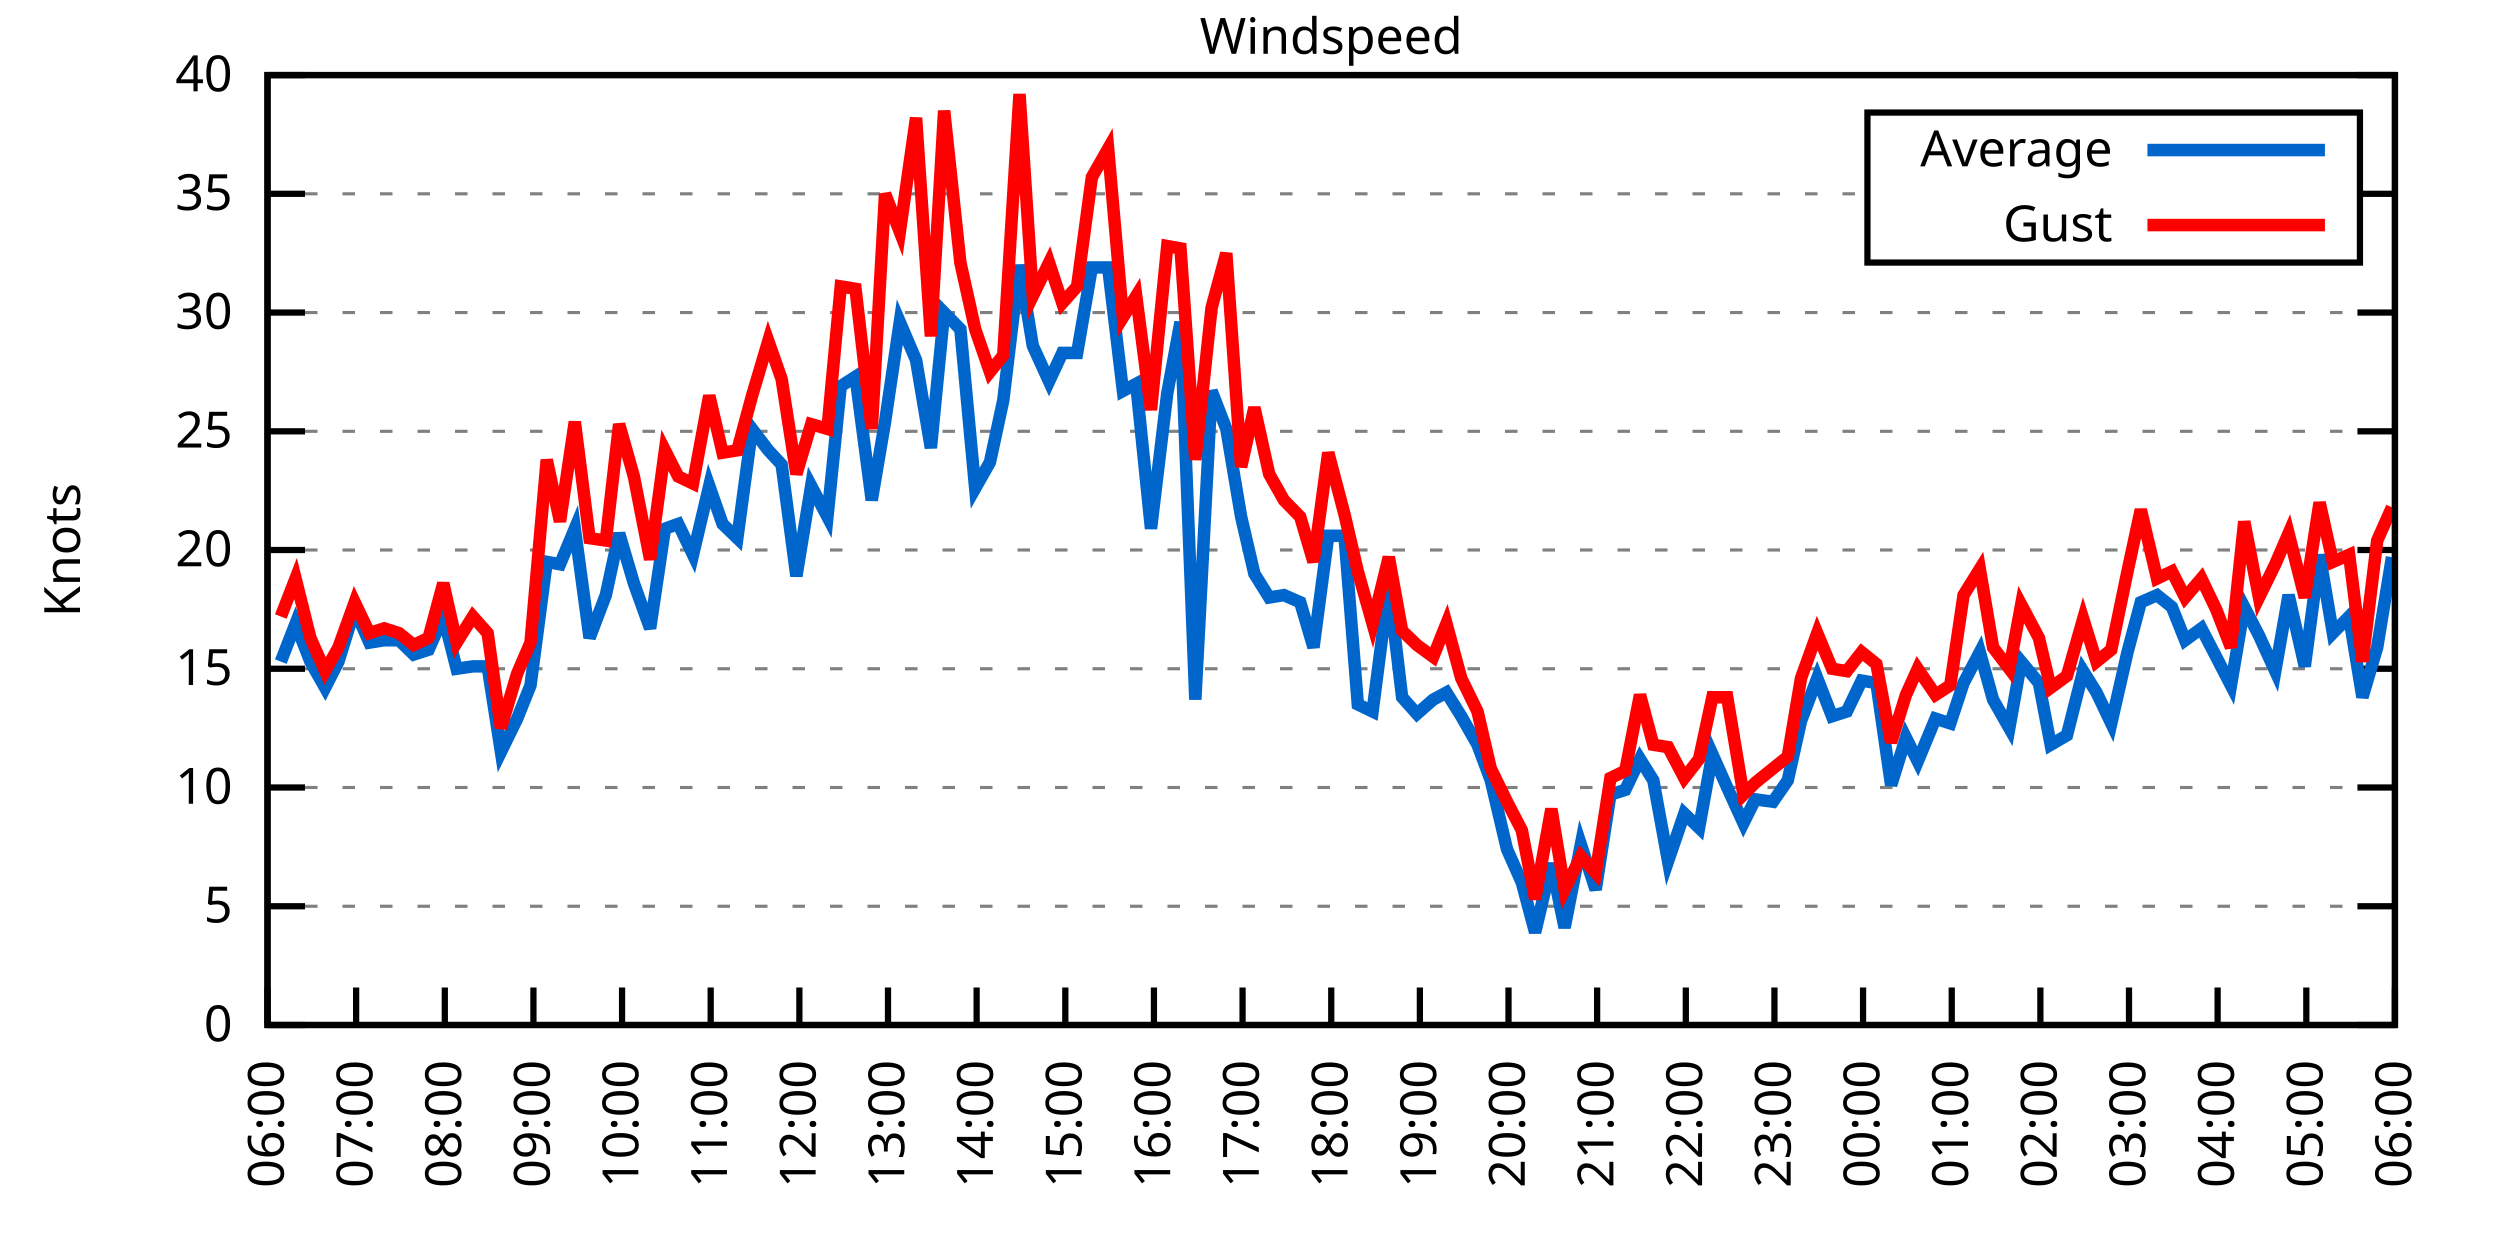
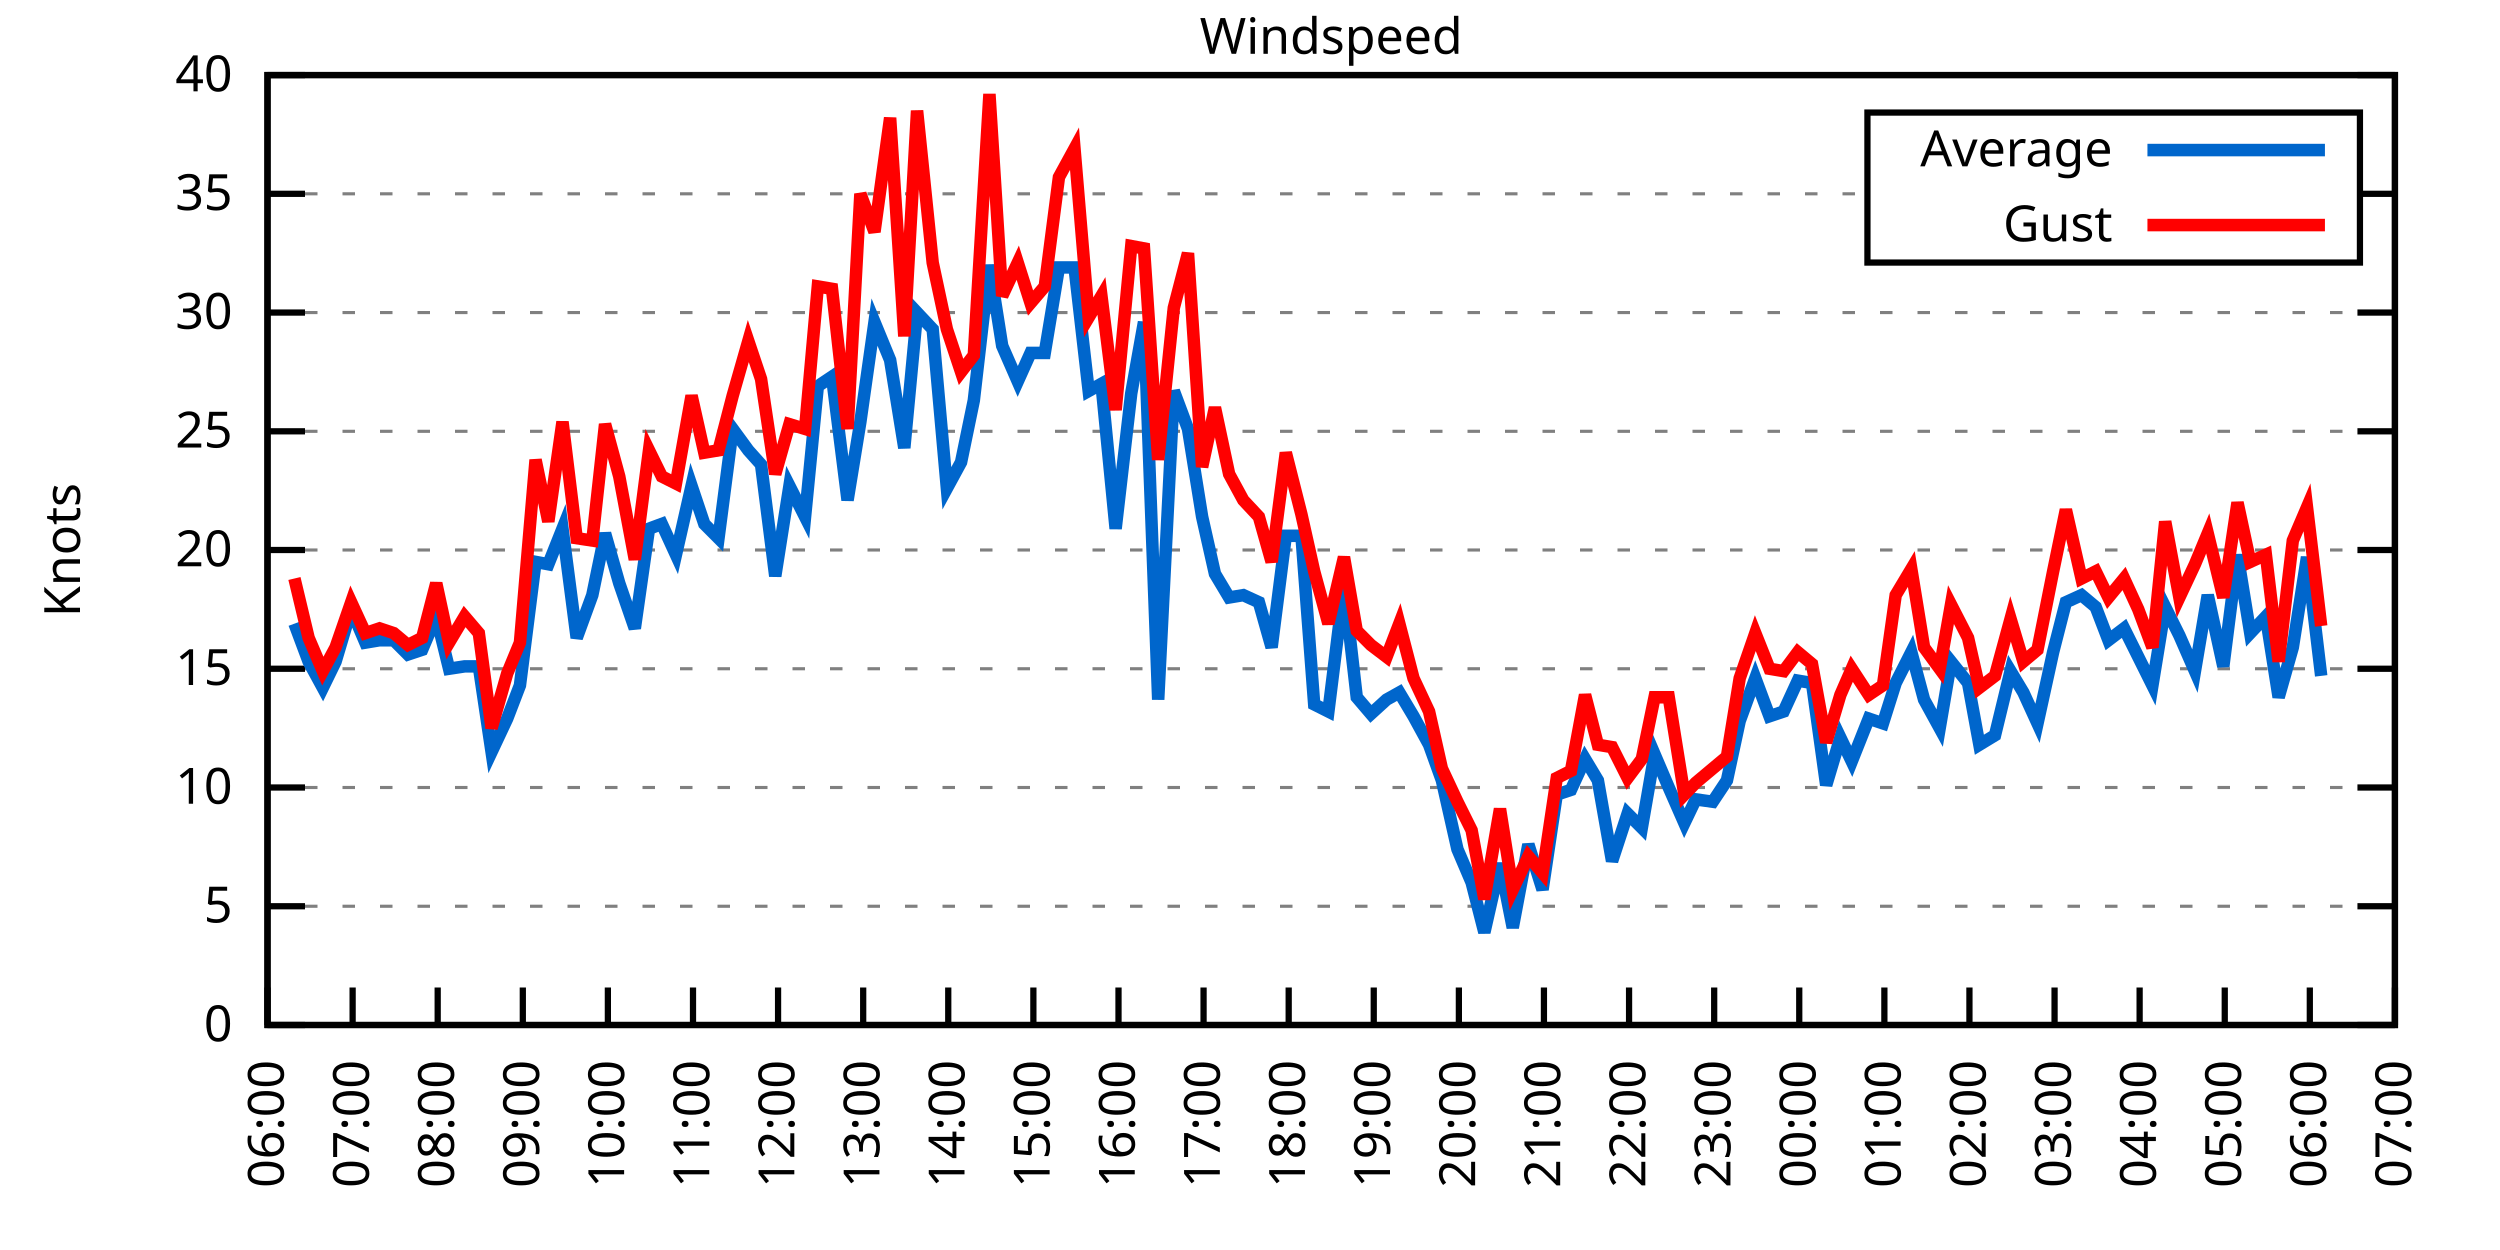
<svg xmlns="http://www.w3.org/2000/svg" xmlns:xlink="http://www.w3.org/1999/xlink" width="400" height="200" viewBox="0 0 400 200">
  <g id="gnuplot_canvas">
    <rect x="0" y="0" width="400" height="200" fill="none" />
    <defs>
      <circle id="gpDot" r="0.5" stroke-width="0.5" stroke="currentColor" />
      <path id="gpPt0" stroke-width="0.333" stroke="currentColor" d="M-1,0 h2 M0,-1 v2" />
      <path id="gpPt1" stroke-width="0.333" stroke="currentColor" d="M-1,-1 L1,1 M1,-1 L-1,1" />
      <path id="gpPt2" stroke-width="0.333" stroke="currentColor" d="M-1,0 L1,0 M0,-1 L0,1 M-1,-1 L1,1 M-1,1 L1,-1" />
      <rect id="gpPt3" stroke-width="0.333" stroke="currentColor" x="-1" y="-1" width="2" height="2" />
      <rect id="gpPt4" stroke-width="0.333" stroke="currentColor" fill="currentColor" x="-1" y="-1" width="2" height="2" />
      <circle id="gpPt5" stroke-width="0.333" stroke="currentColor" cx="0" cy="0" r="1" />
      <use xlink:href="#gpPt5" id="gpPt6" fill="currentColor" stroke="none" />
      <path id="gpPt7" stroke-width="0.333" stroke="currentColor" d="M0,-1.33 L-1.33,0.67 L1.33,0.67 z" />
      <use xlink:href="#gpPt7" id="gpPt8" fill="currentColor" stroke="none" />
      <use xlink:href="#gpPt7" id="gpPt9" stroke="currentColor" transform="rotate(180)" />
      <use xlink:href="#gpPt9" id="gpPt10" fill="currentColor" stroke="none" />
      <use xlink:href="#gpPt3" id="gpPt11" stroke="currentColor" transform="rotate(45)" />
      <use xlink:href="#gpPt11" id="gpPt12" fill="currentColor" stroke="none" />
      <path id="gpPt13" stroke-width="0.333" stroke="currentColor" d="M0,1.330 L1.265,0.411 L0.782,-1.067 L-0.782,-1.076 L-1.265,0.411 z" />
      <use xlink:href="#gpPt13" id="gpPt14" fill="currentColor" stroke="none" />
      <filter id="textbox" filterUnits="objectBoundingBox" x="0" y="0" height="1" width="1">
        <feFlood flood-color="white" flood-opacity="1" result="bgnd" />
        <feComposite in="SourceGraphic" in2="bgnd" operator="atop" />
      </filter>
      <filter id="greybox" filterUnits="objectBoundingBox" x="0" y="0" height="1" width="1">
        <feFlood flood-color="lightgrey" flood-opacity="1" result="grey" />
        <feComposite in="SourceGraphic" in2="grey" operator="atop" />
      </filter>
    </defs>
    <g fill="none" color="white" stroke="currentColor" stroke-width="1.00" stroke-linecap="butt" stroke-linejoin="miter">
</g>
    <g fill="none" color="black" stroke="currentColor" stroke-width="1.00" stroke-linecap="butt" stroke-linejoin="miter">
      <g stroke="none" shape-rendering="crispEdges">
        <polygon fill="rgb(255, 255, 255)" points="42.80,164.00 383.18,164.00 383.18,12.02 42.80,12.02 " />
      </g>
    </g>
    <g fill="none" color="black" stroke="currentColor" stroke-width="1.00" stroke-linecap="butt" stroke-linejoin="miter">
</g>
    <g fill="none" color="black" stroke="black" stroke-width="0.50" stroke-linecap="butt" stroke-linejoin="miter">
</g>
    <g fill="none" color="gray" stroke="currentColor" stroke-width="0.50" stroke-linecap="butt" stroke-linejoin="miter">
      <path stroke="gray" stroke-dasharray="2,4" class="gridline" d="M42.80,164.00 L383.19,164.00  " />
    </g>
    <g fill="none" color="gray" stroke="gray" stroke-width="1.00" stroke-linecap="butt" stroke-linejoin="miter">
</g>
    <g fill="none" color="black" stroke="currentColor" stroke-width="1.00" stroke-linecap="butt" stroke-linejoin="miter">
      <path stroke="black" d="M42.80,164.00 L48.80,164.00 M383.19,164.00 L377.19,164.00  " />
      <g transform="translate(37.20,166.60)" stroke="none" fill="black" font-family="Sans" font-size="8.00" text-anchor="end">
        <text>
          <tspan font-family="Sans"> 0</tspan>
        </text>
      </g>
    </g>
    <g fill="none" color="black" stroke="currentColor" stroke-width="1.00" stroke-linecap="butt" stroke-linejoin="miter">
</g>
    <g fill="none" color="black" stroke="black" stroke-width="0.50" stroke-linecap="butt" stroke-linejoin="miter">
</g>
    <g fill="none" color="gray" stroke="currentColor" stroke-width="0.50" stroke-linecap="butt" stroke-linejoin="miter">
      <path stroke="gray" stroke-dasharray="2,4" class="gridline" d="M42.80,145.00 L383.19,145.00  " />
    </g>
    <g fill="none" color="gray" stroke="gray" stroke-width="1.00" stroke-linecap="butt" stroke-linejoin="miter">
</g>
    <g fill="none" color="black" stroke="currentColor" stroke-width="1.00" stroke-linecap="butt" stroke-linejoin="miter">
      <path stroke="black" d="M42.80,145.00 L48.80,145.00 M383.19,145.00 L377.19,145.00  " />
      <g transform="translate(37.20,147.60)" stroke="none" fill="black" font-family="Sans" font-size="8.00" text-anchor="end">
        <text>
          <tspan font-family="Sans"> 5</tspan>
        </text>
      </g>
    </g>
    <g fill="none" color="black" stroke="currentColor" stroke-width="1.00" stroke-linecap="butt" stroke-linejoin="miter">
</g>
    <g fill="none" color="black" stroke="black" stroke-width="0.50" stroke-linecap="butt" stroke-linejoin="miter">
</g>
    <g fill="none" color="gray" stroke="currentColor" stroke-width="0.50" stroke-linecap="butt" stroke-linejoin="miter">
      <path stroke="gray" stroke-dasharray="2,4" class="gridline" d="M42.80,126.00 L383.19,126.00  " />
    </g>
    <g fill="none" color="gray" stroke="gray" stroke-width="1.00" stroke-linecap="butt" stroke-linejoin="miter">
</g>
    <g fill="none" color="black" stroke="currentColor" stroke-width="1.00" stroke-linecap="butt" stroke-linejoin="miter">
      <path stroke="black" d="M42.80,126.00 L48.80,126.00 M383.19,126.00 L377.19,126.00  " />
      <g transform="translate(37.20,128.60)" stroke="none" fill="black" font-family="Sans" font-size="8.00" text-anchor="end">
        <text>
          <tspan font-family="Sans"> 10</tspan>
        </text>
      </g>
    </g>
    <g fill="none" color="black" stroke="currentColor" stroke-width="1.00" stroke-linecap="butt" stroke-linejoin="miter">
</g>
    <g fill="none" color="black" stroke="black" stroke-width="0.50" stroke-linecap="butt" stroke-linejoin="miter">
</g>
    <g fill="none" color="gray" stroke="currentColor" stroke-width="0.50" stroke-linecap="butt" stroke-linejoin="miter">
      <path stroke="gray" stroke-dasharray="2,4" class="gridline" d="M42.80,107.00 L383.19,107.00  " />
    </g>
    <g fill="none" color="gray" stroke="gray" stroke-width="1.00" stroke-linecap="butt" stroke-linejoin="miter">
</g>
    <g fill="none" color="black" stroke="currentColor" stroke-width="1.00" stroke-linecap="butt" stroke-linejoin="miter">
      <path stroke="black" d="M42.80,107.00 L48.80,107.00 M383.19,107.00 L377.19,107.00  " />
      <g transform="translate(37.20,109.60)" stroke="none" fill="black" font-family="Sans" font-size="8.00" text-anchor="end">
        <text>
          <tspan font-family="Sans"> 15</tspan>
        </text>
      </g>
    </g>
    <g fill="none" color="black" stroke="currentColor" stroke-width="1.00" stroke-linecap="butt" stroke-linejoin="miter">
</g>
    <g fill="none" color="black" stroke="black" stroke-width="0.50" stroke-linecap="butt" stroke-linejoin="miter">
</g>
    <g fill="none" color="gray" stroke="currentColor" stroke-width="0.50" stroke-linecap="butt" stroke-linejoin="miter">
      <path stroke="gray" stroke-dasharray="2,4" class="gridline" d="M42.80,88.00 L383.19,88.00  " />
    </g>
    <g fill="none" color="gray" stroke="gray" stroke-width="1.00" stroke-linecap="butt" stroke-linejoin="miter">
</g>
    <g fill="none" color="black" stroke="currentColor" stroke-width="1.00" stroke-linecap="butt" stroke-linejoin="miter">
      <path stroke="black" d="M42.80,88.00 L48.80,88.00 M383.19,88.00 L377.19,88.00  " />
      <g transform="translate(37.20,90.60)" stroke="none" fill="black" font-family="Sans" font-size="8.00" text-anchor="end">
        <text>
          <tspan font-family="Sans"> 20</tspan>
        </text>
      </g>
    </g>
    <g fill="none" color="black" stroke="currentColor" stroke-width="1.00" stroke-linecap="butt" stroke-linejoin="miter">
</g>
    <g fill="none" color="black" stroke="black" stroke-width="0.50" stroke-linecap="butt" stroke-linejoin="miter">
</g>
    <g fill="none" color="gray" stroke="currentColor" stroke-width="0.50" stroke-linecap="butt" stroke-linejoin="miter">
      <path stroke="gray" stroke-dasharray="2,4" class="gridline" d="M42.80,69.01 L383.19,69.01  " />
    </g>
    <g fill="none" color="gray" stroke="gray" stroke-width="1.00" stroke-linecap="butt" stroke-linejoin="miter">
</g>
    <g fill="none" color="black" stroke="currentColor" stroke-width="1.00" stroke-linecap="butt" stroke-linejoin="miter">
      <path stroke="black" d="M42.80,69.01 L48.80,69.01 M383.19,69.01 L377.19,69.01  " />
      <g transform="translate(37.20,71.61)" stroke="none" fill="black" font-family="Sans" font-size="8.00" text-anchor="end">
        <text>
          <tspan font-family="Sans"> 25</tspan>
        </text>
      </g>
    </g>
    <g fill="none" color="black" stroke="currentColor" stroke-width="1.00" stroke-linecap="butt" stroke-linejoin="miter">
</g>
    <g fill="none" color="black" stroke="black" stroke-width="0.50" stroke-linecap="butt" stroke-linejoin="miter">
</g>
    <g fill="none" color="gray" stroke="currentColor" stroke-width="0.50" stroke-linecap="butt" stroke-linejoin="miter">
      <path stroke="gray" stroke-dasharray="2,4" class="gridline" d="M42.80,50.01 L383.19,50.01  " />
    </g>
    <g fill="none" color="gray" stroke="gray" stroke-width="1.00" stroke-linecap="butt" stroke-linejoin="miter">
</g>
    <g fill="none" color="black" stroke="currentColor" stroke-width="1.00" stroke-linecap="butt" stroke-linejoin="miter">
      <path stroke="black" d="M42.80,50.01 L48.80,50.01 M383.19,50.01 L377.19,50.01  " />
      <g transform="translate(37.20,52.61)" stroke="none" fill="black" font-family="Sans" font-size="8.00" text-anchor="end">
        <text>
          <tspan font-family="Sans"> 30</tspan>
        </text>
      </g>
    </g>
    <g fill="none" color="black" stroke="currentColor" stroke-width="1.00" stroke-linecap="butt" stroke-linejoin="miter">
</g>
    <g fill="none" color="black" stroke="black" stroke-width="0.50" stroke-linecap="butt" stroke-linejoin="miter">
</g>
    <g fill="none" color="gray" stroke="currentColor" stroke-width="0.50" stroke-linecap="butt" stroke-linejoin="miter">
      <path stroke="gray" stroke-dasharray="2,4" class="gridline" d="M42.80,31.01 L298.79,31.01 M377.59,31.01 L383.19,31.01  " />
    </g>
    <g fill="none" color="gray" stroke="gray" stroke-width="1.00" stroke-linecap="butt" stroke-linejoin="miter">
</g>
    <g fill="none" color="black" stroke="currentColor" stroke-width="1.00" stroke-linecap="butt" stroke-linejoin="miter">
      <path stroke="black" d="M42.80,31.01 L48.80,31.01 M383.19,31.01 L377.19,31.01  " />
      <g transform="translate(37.20,33.61)" stroke="none" fill="black" font-family="Sans" font-size="8.00" text-anchor="end">
        <text>
          <tspan font-family="Sans"> 35</tspan>
        </text>
      </g>
    </g>
    <g fill="none" color="black" stroke="currentColor" stroke-width="1.00" stroke-linecap="butt" stroke-linejoin="miter">
</g>
    <g fill="none" color="black" stroke="black" stroke-width="0.50" stroke-linecap="butt" stroke-linejoin="miter">
</g>
    <g fill="none" color="gray" stroke="currentColor" stroke-width="0.50" stroke-linecap="butt" stroke-linejoin="miter">
      <path stroke="gray" stroke-dasharray="2,4" class="gridline" d="M42.80,12.01 L383.19,12.01  " />
    </g>
    <g fill="none" color="gray" stroke="gray" stroke-width="1.00" stroke-linecap="butt" stroke-linejoin="miter">
</g>
    <g fill="none" color="black" stroke="currentColor" stroke-width="1.00" stroke-linecap="butt" stroke-linejoin="miter">
      <path stroke="black" d="M42.80,12.01 L48.80,12.01 M383.19,12.01 L377.19,12.01  " />
      <g transform="translate(37.20,14.61)" stroke="none" fill="black" font-family="Sans" font-size="8.00" text-anchor="end">
        <text>
          <tspan font-family="Sans"> 40</tspan>
        </text>
      </g>
    </g>
    <g fill="none" color="black" stroke="currentColor" stroke-width="1.00" stroke-linecap="butt" stroke-linejoin="miter">
      <path stroke="black" d="M42.80,164.00 L42.80,158.00  " />
      <g transform="translate(45.40,169.60) rotate(270.00)" stroke="none" fill="black" font-family="Sans" font-size="8.00" text-anchor="end">
        <text>
          <tspan font-family="Sans">06:00</tspan>
        </text>
      </g>
    </g>
    <g fill="none" color="black" stroke="currentColor" stroke-width="1.00" stroke-linecap="butt" stroke-linejoin="miter">
-       <path stroke="black" d="M56.98,164.00 L56.98,158.00  " />
-       <g transform="translate(59.58,169.60) rotate(270.00)" stroke="none" fill="black" font-family="Sans" font-size="8.00" text-anchor="end">
+       <path stroke="black" d="M56.42,164.00 L56.42,158.00  " />
+       <g transform="translate(59.02,169.60) rotate(270.00)" stroke="none" fill="black" font-family="Sans" font-size="8.00" text-anchor="end">
        <text>
          <tspan font-family="Sans">07:00</tspan>
        </text>
      </g>
    </g>
    <g fill="none" color="black" stroke="currentColor" stroke-width="1.00" stroke-linecap="butt" stroke-linejoin="miter">
-       <path stroke="black" d="M71.17,164.00 L71.17,158.00  " />
-       <g transform="translate(73.77,169.60) rotate(270.00)" stroke="none" fill="black" font-family="Sans" font-size="8.00" text-anchor="end">
+       <path stroke="black" d="M70.03,164.00 L70.03,158.00  " />
+       <g transform="translate(72.63,169.60) rotate(270.00)" stroke="none" fill="black" font-family="Sans" font-size="8.00" text-anchor="end">
        <text>
          <tspan font-family="Sans">08:00</tspan>
        </text>
      </g>
    </g>
    <g fill="none" color="black" stroke="currentColor" stroke-width="1.00" stroke-linecap="butt" stroke-linejoin="miter">
-       <path stroke="black" d="M85.35,164.00 L85.35,158.00  " />
-       <g transform="translate(87.95,169.60) rotate(270.00)" stroke="none" fill="black" font-family="Sans" font-size="8.00" text-anchor="end">
+       <path stroke="black" d="M83.65,164.00 L83.65,158.00  " />
+       <g transform="translate(86.25,169.60) rotate(270.00)" stroke="none" fill="black" font-family="Sans" font-size="8.00" text-anchor="end">
        <text>
          <tspan font-family="Sans">09:00</tspan>
        </text>
      </g>
    </g>
    <g fill="none" color="black" stroke="currentColor" stroke-width="1.00" stroke-linecap="butt" stroke-linejoin="miter">
-       <path stroke="black" d="M99.53,164.00 L99.53,158.00  " />
-       <g transform="translate(102.13,169.60) rotate(270.00)" stroke="none" fill="black" font-family="Sans" font-size="8.00" text-anchor="end">
+       <path stroke="black" d="M97.26,164.00 L97.26,158.00  " />
+       <g transform="translate(99.86,169.60) rotate(270.00)" stroke="none" fill="black" font-family="Sans" font-size="8.00" text-anchor="end">
        <text>
          <tspan font-family="Sans">10:00</tspan>
        </text>
      </g>
    </g>
    <g fill="none" color="black" stroke="currentColor" stroke-width="1.00" stroke-linecap="butt" stroke-linejoin="miter">
-       <path stroke="black" d="M113.71,164.00 L113.71,158.00  " />
-       <g transform="translate(116.31,169.60) rotate(270.00)" stroke="none" fill="black" font-family="Sans" font-size="8.00" text-anchor="end">
+       <path stroke="black" d="M110.88,164.00 L110.88,158.00  " />
+       <g transform="translate(113.48,169.60) rotate(270.00)" stroke="none" fill="black" font-family="Sans" font-size="8.00" text-anchor="end">
        <text>
          <tspan font-family="Sans">11:00</tspan>
        </text>
      </g>
    </g>
    <g fill="none" color="black" stroke="currentColor" stroke-width="1.00" stroke-linecap="butt" stroke-linejoin="miter">
-       <path stroke="black" d="M127.90,164.00 L127.90,158.00  " />
-       <g transform="translate(130.50,169.60) rotate(270.00)" stroke="none" fill="black" font-family="Sans" font-size="8.00" text-anchor="end">
+       <path stroke="black" d="M124.49,164.00 L124.49,158.00  " />
+       <g transform="translate(127.09,169.60) rotate(270.00)" stroke="none" fill="black" font-family="Sans" font-size="8.00" text-anchor="end">
        <text>
          <tspan font-family="Sans">12:00</tspan>
        </text>
      </g>
    </g>
    <g fill="none" color="black" stroke="currentColor" stroke-width="1.00" stroke-linecap="butt" stroke-linejoin="miter">
-       <path stroke="black" d="M142.08,164.00 L142.08,158.00  " />
-       <g transform="translate(144.68,169.60) rotate(270.00)" stroke="none" fill="black" font-family="Sans" font-size="8.00" text-anchor="end">
+       <path stroke="black" d="M138.11,164.00 L138.11,158.00  " />
+       <g transform="translate(140.71,169.60) rotate(270.00)" stroke="none" fill="black" font-family="Sans" font-size="8.00" text-anchor="end">
        <text>
          <tspan font-family="Sans">13:00</tspan>
        </text>
      </g>
    </g>
    <g fill="none" color="black" stroke="currentColor" stroke-width="1.00" stroke-linecap="butt" stroke-linejoin="miter">
-       <path stroke="black" d="M156.26,164.00 L156.26,158.00  " />
-       <g transform="translate(158.86,169.60) rotate(270.00)" stroke="none" fill="black" font-family="Sans" font-size="8.00" text-anchor="end">
+       <path stroke="black" d="M151.72,164.00 L151.72,158.00  " />
+       <g transform="translate(154.32,169.60) rotate(270.00)" stroke="none" fill="black" font-family="Sans" font-size="8.00" text-anchor="end">
        <text>
          <tspan font-family="Sans">14:00</tspan>
        </text>
      </g>
    </g>
    <g fill="none" color="black" stroke="currentColor" stroke-width="1.00" stroke-linecap="butt" stroke-linejoin="miter">
-       <path stroke="black" d="M170.45,164.00 L170.45,158.00  " />
-       <g transform="translate(173.05,169.60) rotate(270.00)" stroke="none" fill="black" font-family="Sans" font-size="8.00" text-anchor="end">
+       <path stroke="black" d="M165.34,164.00 L165.34,158.00  " />
+       <g transform="translate(167.94,169.60) rotate(270.00)" stroke="none" fill="black" font-family="Sans" font-size="8.00" text-anchor="end">
        <text>
          <tspan font-family="Sans">15:00</tspan>
        </text>
      </g>
    </g>
    <g fill="none" color="black" stroke="currentColor" stroke-width="1.00" stroke-linecap="butt" stroke-linejoin="miter">
-       <path stroke="black" d="M184.63,164.00 L184.63,158.00  " />
-       <g transform="translate(187.23,169.60) rotate(270.00)" stroke="none" fill="black" font-family="Sans" font-size="8.00" text-anchor="end">
+       <path stroke="black" d="M178.96,164.00 L178.96,158.00  " />
+       <g transform="translate(181.56,169.60) rotate(270.00)" stroke="none" fill="black" font-family="Sans" font-size="8.00" text-anchor="end">
        <text>
          <tspan font-family="Sans">16:00</tspan>
        </text>
      </g>
    </g>
    <g fill="none" color="black" stroke="currentColor" stroke-width="1.00" stroke-linecap="butt" stroke-linejoin="miter">
-       <path stroke="black" d="M198.81,164.00 L198.81,158.00  " />
-       <g transform="translate(201.41,169.60) rotate(270.00)" stroke="none" fill="black" font-family="Sans" font-size="8.00" text-anchor="end">
+       <path stroke="black" d="M192.57,164.00 L192.57,158.00  " />
+       <g transform="translate(195.17,169.60) rotate(270.00)" stroke="none" fill="black" font-family="Sans" font-size="8.00" text-anchor="end">
        <text>
          <tspan font-family="Sans">17:00</tspan>
        </text>
      </g>
    </g>
    <g fill="none" color="black" stroke="currentColor" stroke-width="1.00" stroke-linecap="butt" stroke-linejoin="miter">
-       <path stroke="black" d="M213.00,164.00 L213.00,158.00  " />
-       <g transform="translate(215.60,169.60) rotate(270.00)" stroke="none" fill="black" font-family="Sans" font-size="8.00" text-anchor="end">
+       <path stroke="black" d="M206.19,164.00 L206.19,158.00  " />
+       <g transform="translate(208.79,169.60) rotate(270.00)" stroke="none" fill="black" font-family="Sans" font-size="8.00" text-anchor="end">
        <text>
          <tspan font-family="Sans">18:00</tspan>
        </text>
      </g>
    </g>
    <g fill="none" color="black" stroke="currentColor" stroke-width="1.00" stroke-linecap="butt" stroke-linejoin="miter">
-       <path stroke="black" d="M227.18,164.00 L227.18,158.00  " />
-       <g transform="translate(229.78,169.60) rotate(270.00)" stroke="none" fill="black" font-family="Sans" font-size="8.00" text-anchor="end">
+       <path stroke="black" d="M219.80,164.00 L219.80,158.00  " />
+       <g transform="translate(222.40,169.60) rotate(270.00)" stroke="none" fill="black" font-family="Sans" font-size="8.00" text-anchor="end">
        <text>
          <tspan font-family="Sans">19:00</tspan>
        </text>
      </g>
    </g>
    <g fill="none" color="black" stroke="currentColor" stroke-width="1.00" stroke-linecap="butt" stroke-linejoin="miter">
-       <path stroke="black" d="M241.36,164.00 L241.36,158.00  " />
-       <g transform="translate(243.96,169.60) rotate(270.00)" stroke="none" fill="black" font-family="Sans" font-size="8.00" text-anchor="end">
+       <path stroke="black" d="M233.42,164.00 L233.42,158.00  " />
+       <g transform="translate(236.02,169.60) rotate(270.00)" stroke="none" fill="black" font-family="Sans" font-size="8.00" text-anchor="end">
        <text>
          <tspan font-family="Sans">20:00</tspan>
        </text>
      </g>
    </g>
    <g fill="none" color="black" stroke="currentColor" stroke-width="1.00" stroke-linecap="butt" stroke-linejoin="miter">
-       <path stroke="black" d="M255.54,164.00 L255.54,158.00  " />
-       <g transform="translate(258.14,169.60) rotate(270.00)" stroke="none" fill="black" font-family="Sans" font-size="8.00" text-anchor="end">
+       <path stroke="black" d="M247.03,164.00 L247.03,158.00  " />
+       <g transform="translate(249.63,169.60) rotate(270.00)" stroke="none" fill="black" font-family="Sans" font-size="8.00" text-anchor="end">
        <text>
          <tspan font-family="Sans">21:00</tspan>
        </text>
      </g>
    </g>
    <g fill="none" color="black" stroke="currentColor" stroke-width="1.00" stroke-linecap="butt" stroke-linejoin="miter">
-       <path stroke="black" d="M269.73,164.00 L269.73,158.00  " />
-       <g transform="translate(272.33,169.60) rotate(270.00)" stroke="none" fill="black" font-family="Sans" font-size="8.00" text-anchor="end">
+       <path stroke="black" d="M260.65,164.00 L260.65,158.00  " />
+       <g transform="translate(263.25,169.60) rotate(270.00)" stroke="none" fill="black" font-family="Sans" font-size="8.00" text-anchor="end">
        <text>
          <tspan font-family="Sans">22:00</tspan>
        </text>
      </g>
    </g>
    <g fill="none" color="black" stroke="currentColor" stroke-width="1.00" stroke-linecap="butt" stroke-linejoin="miter">
-       <path stroke="black" d="M283.91,164.00 L283.91,158.00  " />
-       <g transform="translate(286.51,169.60) rotate(270.00)" stroke="none" fill="black" font-family="Sans" font-size="8.00" text-anchor="end">
+       <path stroke="black" d="M274.27,164.00 L274.27,158.00  " />
+       <g transform="translate(276.87,169.60) rotate(270.00)" stroke="none" fill="black" font-family="Sans" font-size="8.00" text-anchor="end">
        <text>
          <tspan font-family="Sans">23:00</tspan>
        </text>
      </g>
    </g>
    <g fill="none" color="black" stroke="currentColor" stroke-width="1.00" stroke-linecap="butt" stroke-linejoin="miter">
-       <path stroke="black" d="M298.09,164.00 L298.09,158.00  " />
-       <g transform="translate(300.69,169.60) rotate(270.00)" stroke="none" fill="black" font-family="Sans" font-size="8.00" text-anchor="end">
+       <path stroke="black" d="M287.88,164.00 L287.88,158.00  " />
+       <g transform="translate(290.48,169.60) rotate(270.00)" stroke="none" fill="black" font-family="Sans" font-size="8.00" text-anchor="end">
        <text>
          <tspan font-family="Sans">00:00</tspan>
        </text>
      </g>
    </g>
    <g fill="none" color="black" stroke="currentColor" stroke-width="1.00" stroke-linecap="butt" stroke-linejoin="miter">
-       <path stroke="black" d="M312.28,164.00 L312.28,158.00  " />
-       <g transform="translate(314.88,169.60) rotate(270.00)" stroke="none" fill="black" font-family="Sans" font-size="8.00" text-anchor="end">
+       <path stroke="black" d="M301.50,164.00 L301.50,158.00  " />
+       <g transform="translate(304.10,169.60) rotate(270.00)" stroke="none" fill="black" font-family="Sans" font-size="8.00" text-anchor="end">
        <text>
          <tspan font-family="Sans">01:00</tspan>
        </text>
      </g>
    </g>
    <g fill="none" color="black" stroke="currentColor" stroke-width="1.00" stroke-linecap="butt" stroke-linejoin="miter">
-       <path stroke="black" d="M326.46,164.00 L326.46,158.00  " />
-       <g transform="translate(329.06,169.60) rotate(270.00)" stroke="none" fill="black" font-family="Sans" font-size="8.00" text-anchor="end">
+       <path stroke="black" d="M315.11,164.00 L315.11,158.00  " />
+       <g transform="translate(317.71,169.60) rotate(270.00)" stroke="none" fill="black" font-family="Sans" font-size="8.00" text-anchor="end">
        <text>
          <tspan font-family="Sans">02:00</tspan>
        </text>
      </g>
    </g>
    <g fill="none" color="black" stroke="currentColor" stroke-width="1.00" stroke-linecap="butt" stroke-linejoin="miter">
-       <path stroke="black" d="M340.64,164.00 L340.64,158.00  " />
-       <g transform="translate(343.24,169.60) rotate(270.00)" stroke="none" fill="black" font-family="Sans" font-size="8.00" text-anchor="end">
+       <path stroke="black" d="M328.73,164.00 L328.73,158.00  " />
+       <g transform="translate(331.33,169.60) rotate(270.00)" stroke="none" fill="black" font-family="Sans" font-size="8.00" text-anchor="end">
        <text>
          <tspan font-family="Sans">03:00</tspan>
        </text>
      </g>
    </g>
    <g fill="none" color="black" stroke="currentColor" stroke-width="1.00" stroke-linecap="butt" stroke-linejoin="miter">
-       <path stroke="black" d="M354.82,164.00 L354.82,158.00  " />
-       <g transform="translate(357.42,169.60) rotate(270.00)" stroke="none" fill="black" font-family="Sans" font-size="8.00" text-anchor="end">
+       <path stroke="black" d="M342.34,164.00 L342.34,158.00  " />
+       <g transform="translate(344.94,169.60) rotate(270.00)" stroke="none" fill="black" font-family="Sans" font-size="8.00" text-anchor="end">
        <text>
          <tspan font-family="Sans">04:00</tspan>
        </text>
      </g>
    </g>
    <g fill="none" color="black" stroke="currentColor" stroke-width="1.00" stroke-linecap="butt" stroke-linejoin="miter">
-       <path stroke="black" d="M369.01,164.00 L369.01,158.00  " />
-       <g transform="translate(371.61,169.60) rotate(270.00)" stroke="none" fill="black" font-family="Sans" font-size="8.00" text-anchor="end">
+       <path stroke="black" d="M355.96,164.00 L355.96,158.00  " />
+       <g transform="translate(358.56,169.60) rotate(270.00)" stroke="none" fill="black" font-family="Sans" font-size="8.00" text-anchor="end">
        <text>
          <tspan font-family="Sans">05:00</tspan>
+         </text>
+       </g>
+     </g>
+     <g fill="none" color="black" stroke="currentColor" stroke-width="1.00" stroke-linecap="butt" stroke-linejoin="miter">
+       <path stroke="black" d="M369.57,164.00 L369.57,158.00  " />
+       <g transform="translate(372.17,169.60) rotate(270.00)" stroke="none" fill="black" font-family="Sans" font-size="8.00" text-anchor="end">
+         <text>
+           <tspan font-family="Sans">06:00</tspan>
        </text>
      </g>
    </g>
    <g fill="none" color="black" stroke="currentColor" stroke-width="1.00" stroke-linecap="butt" stroke-linejoin="miter">
      <path stroke="black" d="M383.19,164.00 L383.19,158.00  " />
      <g transform="translate(385.79,169.60) rotate(270.00)" stroke="none" fill="black" font-family="Sans" font-size="8.00" text-anchor="end">
        <text>
-           <tspan font-family="Sans">06:00</tspan>
+           <tspan font-family="Sans">07:00</tspan>
        </text>
      </g>
    </g>
    <g fill="none" color="black" stroke="currentColor" stroke-width="1.00" stroke-linecap="butt" stroke-linejoin="miter">
</g>
    <g fill="none" color="black" stroke="currentColor" stroke-width="1.00" stroke-linecap="butt" stroke-linejoin="miter">
      <path stroke="black" d="M42.80,12.01 L42.80,164.00 L383.19,164.00 L383.19,12.01 L42.80,12.01 Z  " />
    </g>
    <g fill="none" color="black" stroke="currentColor" stroke-width="1.00" stroke-linecap="butt" stroke-linejoin="miter">
</g>
    <g fill="none" color="black" stroke="currentColor" stroke-width="1.00" stroke-linecap="butt" stroke-linejoin="miter">
      <path stroke="black" d="M298.79,42.01 L298.79,18.01 L377.59,18.01 L377.59,42.01 L298.79,42.01 Z  " />
    </g>
    <g id="Windspeed_plot_1">
      <g fill="none" color="white" stroke="black" stroke-width="2.00" stroke-linecap="butt" stroke-linejoin="miter">
</g>
      <g fill="none" color="black" stroke="currentColor" stroke-width="2.00" stroke-linecap="butt" stroke-linejoin="miter">
        <g transform="translate(337.99,26.61)" stroke="none" fill="black" font-family="Sans" font-size="8.00" text-anchor="end">
          <text>
            <tspan font-family="Sans">Average</tspan>
          </text>
        </g>
      </g>
      <g fill="none" color="black" stroke="currentColor" stroke-width="2.00" stroke-linecap="butt" stroke-linejoin="miter">
-         <path stroke="rgb(  0, 102, 204)" d="M343.59,24.01 L371.99,24.01 M44.93,105.86 L47.29,99.78 L49.66,105.86 L52.02,110.04 L54.15,105.86 L56.75,97.50   L59.11,102.82 L61.47,102.44 L63.84,102.44 L66.20,104.72 L68.57,103.96 L70.93,98.64 L73.06,107.00 L75.66,106.62   L78.02,106.62 L80.15,120.30 L82.75,114.98 L84.88,109.66 L87.48,89.90 L89.60,90.28 L91.97,84.59 L94.33,102.06   L96.93,95.22 L99.06,85.35 L101.42,93.32 L104.02,100.54 L106.39,84.59 L108.51,83.83 L110.88,88.76 L113.48,77.75   L115.61,83.83 L117.97,86.11 L120.33,68.63 L122.93,72.05 L125.06,74.33 L127.42,92.18 L129.79,77.75 L132.39,82.69   L134.52,61.79 L136.88,60.27 L139.48,80.03 L141.61,67.49 L143.97,51.53 L146.57,57.61 L148.94,71.67 L151.06,50.01   L153.66,52.67 L156.03,78.13 L158.39,73.95 L160.52,64.07 L163.12,42.41 L165.25,55.33 L167.85,61.03 L169.97,56.47   L172.34,56.47 L174.70,42.79 L177.30,42.79 L179.67,62.55 L181.79,61.41 L184.16,84.59 L186.76,62.93 L188.88,51.53   L191.25,111.94 L193.85,62.55 L196.21,68.63 L198.58,82.69 L200.70,91.80 L203.07,95.60 L205.43,95.22 L208.03,96.36   L210.16,103.58 L212.52,85.73 L215.12,85.73 L217.25,112.70 L219.61,113.84 L222.21,93.70 L224.34,111.56 L226.71,114.22   L229.31,111.94 L231.43,110.80 L233.80,114.60 L236.40,119.16 L238.52,124.86 L241.12,135.88 L243.49,141.20 L245.62,149.18   L248.22,138.16 L250.34,148.42 L252.94,135.12 L255.31,142.34 L257.67,127.14 L260.04,126.38 L262.40,121.44 L264.53,124.86   L266.89,137.78 L269.49,130.18 L271.85,132.46 L273.98,120.68 L276.35,126.00 L278.95,131.70 L280.84,127.90 L283.67,128.28   L286.04,124.86 L288.16,115.36 L290.76,108.52 L293.13,114.60 L295.49,113.84 L297.86,108.90 L300.22,109.28 L302.58,125.62   L304.95,118.02 L306.84,121.82 L309.68,114.98 L312.04,115.74 L314.17,109.28 L316.77,104.34 L318.89,111.94 L321.49,116.50   L323.39,105.86 L326.22,109.28 L328.11,119.16 L330.71,117.64 L333.31,107.38 L335.44,110.80 L337.80,115.74 L340.40,104.34   L342.53,96.36 L345.13,95.22 L347.50,97.12 L349.62,102.44 L352.22,100.54 L354.59,105.10 L356.95,109.66 L359.08,97.12   L361.44,101.68 L364.04,107.38 L366.17,95.22 L368.77,106.62 L371.13,88.76 L373.26,101.30 L375.86,98.64 L377.99,111.56   L380.35,103.58 L382.72,89.14  " />
+         <path stroke="rgb(  0, 102, 204)" d="M343.59,24.01 L371.99,24.01 M47.11,99.78 L49.38,105.86 L51.65,110.04 L53.69,105.86 L56.19,97.50 L58.46,102.82   L60.73,102.44 L63.00,102.44 L65.27,104.72 L67.54,103.96 L69.80,98.64 L71.85,107.00 L74.34,106.62 L76.61,106.62   L78.65,120.30 L81.15,114.98 L83.19,109.66 L85.69,89.90 L87.73,90.28 L90.00,84.59 L92.27,102.06 L94.77,95.22   L96.81,85.35 L99.08,93.32 L101.57,100.54 L103.84,84.59 L105.89,83.83 L108.15,88.76 L110.65,77.75 L112.69,83.83   L114.96,86.11 L117.23,68.63 L119.73,72.05 L121.77,74.33 L124.04,92.18 L126.31,77.75 L128.81,82.69 L130.85,61.79   L133.12,60.27 L135.61,80.03 L137.66,67.49 L139.92,51.53 L142.42,57.61 L144.69,71.67 L146.73,50.01 L149.23,52.67   L151.50,78.13 L153.77,73.95 L155.81,64.07 L158.31,42.41 L160.35,55.33 L162.84,61.03 L164.89,56.47 L167.16,56.47   L169.43,42.79 L171.92,42.79 L174.19,62.55 L176.23,61.41 L178.50,84.59 L181.00,62.93 L183.04,51.53 L185.31,111.94   L187.81,62.55 L190.08,68.63 L192.34,82.69 L194.39,91.80 L196.66,95.60 L198.93,95.22 L201.42,96.36 L203.46,103.58   L205.73,85.73 L208.23,85.73 L210.27,112.70 L212.54,113.84 L215.04,93.70 L217.08,111.56 L219.35,114.22 L221.85,111.94   L223.89,110.80 L226.16,114.60 L228.65,119.16 L230.70,124.86 L233.19,135.88 L235.46,141.20 L237.50,149.18 L240.00,138.16   L242.04,148.42 L244.54,135.12 L246.81,142.34 L249.08,127.14 L251.35,126.38 L253.61,121.44 L255.66,124.86 L257.93,137.78   L260.42,130.18 L262.69,132.46 L264.73,120.68 L267.00,126.00 L269.50,131.70 L271.32,127.90 L274.04,128.28 L276.31,124.86   L278.35,115.36 L280.85,108.52 L283.12,114.60 L285.38,113.84 L287.65,108.90 L289.92,109.28 L292.19,125.62 L294.46,118.02   L296.28,121.82 L299.00,114.98 L301.27,115.74 L303.31,109.28 L305.81,104.34 L307.85,111.94 L310.35,116.50 L312.16,105.86   L314.89,109.28 L316.70,119.16 L319.20,117.64 L321.69,107.38 L323.74,110.80 L326.00,115.74 L328.50,104.34 L330.54,96.36   L333.04,95.22 L335.31,97.12 L337.35,102.44 L339.85,100.54 L342.12,105.10 L344.39,109.66 L346.43,97.12 L348.70,101.68   L351.19,107.38 L353.24,95.22 L355.73,106.62 L358.00,88.76 L360.04,101.30 L362.54,98.64 L364.58,111.56 L366.85,103.58   L369.12,89.14 L371.39,108.14  " />
      </g>
    </g>
    <g id="Windspeed_plot_2">
      <g fill="none" color="black" stroke="currentColor" stroke-width="2.00" stroke-linecap="butt" stroke-linejoin="miter">
        <g transform="translate(337.99,38.61)" stroke="none" fill="black" font-family="Sans" font-size="8.00" text-anchor="end">
          <text>
            <tspan font-family="Sans">Gust</tspan>
          </text>
        </g>
      </g>
      <g fill="none" color="black" stroke="currentColor" stroke-width="2.00" stroke-linecap="butt" stroke-linejoin="miter">
-         <path stroke="rgb(255,   0,   0)" d="M343.59,36.01 L371.99,36.01 M44.93,98.64 L47.29,92.56 L49.66,102.06 L52.02,107.38 L54.15,103.58 L56.75,96.36   L59.11,101.30 L61.47,100.54 L63.84,101.30 L66.20,103.20 L68.57,102.06 L70.93,93.32 L73.06,102.82 L75.66,98.64   L78.02,101.30 L80.15,116.50 L82.75,107.76 L84.88,102.82 L87.48,73.57 L89.60,83.45 L91.97,67.49 L94.33,86.11   L96.93,86.49 L99.06,67.87 L101.42,76.23 L104.02,89.52 L106.39,72.05 L108.51,76.23 L110.88,77.37 L113.48,63.31   L115.61,72.43 L117.97,72.05 L120.33,63.31 L122.93,54.57 L125.06,60.65 L127.42,75.85 L129.79,67.87 L132.39,68.63   L134.52,45.83 L136.88,46.21 L139.48,68.63 L141.61,31.01 L143.97,37.09 L146.57,18.85 L148.94,53.81 L151.06,17.71   L153.66,42.03 L156.03,52.67 L158.39,59.51 L160.52,56.85 L163.12,15.05 L165.25,47.35 L167.85,42.03 L169.97,48.49   L172.34,45.83 L174.70,28.35 L177.30,23.79 L179.67,50.77 L181.79,47.35 L184.16,65.59 L186.76,39.37 L188.88,39.75   L191.25,73.57 L193.85,49.25 L196.21,40.51 L198.58,74.71 L200.70,65.21 L203.07,75.85 L205.43,80.03 L208.03,82.69   L210.16,89.90 L212.52,72.43 L215.12,82.31 L217.25,91.42 L219.61,99.78 L222.21,89.14 L224.34,100.92 L226.71,103.20   L229.31,105.10 L231.43,99.78 L233.80,108.52 L236.40,113.84 L238.52,122.96 L241.12,128.28 L243.49,132.84 L245.62,143.86   L248.22,129.42 L250.34,142.34 L252.94,137.02 L255.31,139.68 L257.67,124.48 L260.04,123.34 L262.40,111.18 L264.53,119.16   L266.89,119.54 L269.49,124.48 L271.85,121.44 L273.98,111.56 L276.35,111.56 L278.95,127.14 L280.84,125.24 L283.67,122.96   L286.04,121.06 L288.16,108.52 L290.76,101.30 L293.13,107.00 L295.49,107.38 L297.86,104.34 L300.22,106.24 L302.58,118.78   L304.95,111.18 L306.84,107.00 L309.68,111.18 L312.04,109.66 L314.17,95.22 L316.77,91.04 L318.89,103.58 L321.49,107.00   L323.39,96.74 L326.22,102.06 L328.11,110.04 L330.71,108.14 L333.31,99.02 L335.44,105.86 L337.80,103.96 L340.40,91.42   L342.53,81.55 L345.13,92.56 L347.50,91.42 L349.62,95.60 L352.22,92.56 L354.59,97.50 L356.95,103.58 L359.08,83.45   L361.44,95.60 L364.04,90.28 L366.17,85.35 L368.77,95.60 L371.13,80.41 L373.26,89.90 L375.86,88.76 L377.99,105.86   L380.35,86.49 L382.72,81.17  " />
+         <path stroke="rgb(255,   0,   0)" d="M343.59,36.01 L371.99,36.01 M47.11,92.56 L49.38,102.06 L51.65,107.38 L53.69,103.58 L56.19,96.36 L58.46,101.30   L60.73,100.54 L63.00,101.30 L65.27,103.20 L67.54,102.06 L69.80,93.32 L71.85,102.82 L74.34,98.64 L76.61,101.30   L78.65,116.50 L81.15,107.76 L83.19,102.82 L85.69,73.57 L87.73,83.45 L90.00,67.49 L92.27,86.11 L94.77,86.49   L96.81,67.87 L99.08,76.23 L101.57,89.52 L103.84,72.05 L105.89,76.23 L108.15,77.37 L110.65,63.31 L112.69,72.43   L114.96,72.05 L117.23,63.31 L119.73,54.57 L121.77,60.65 L124.04,75.85 L126.31,67.87 L128.81,68.63 L130.85,45.83   L133.12,46.21 L135.61,68.63 L137.66,31.01 L139.92,37.09 L142.42,18.85 L144.69,53.81 L146.73,17.71 L149.23,42.03   L151.50,52.67 L153.77,59.51 L155.81,56.85 L158.31,15.05 L160.35,47.35 L162.84,42.03 L164.89,48.49 L167.16,45.83   L169.43,28.35 L171.92,23.79 L174.19,50.77 L176.23,47.35 L178.50,65.59 L181.00,39.37 L183.04,39.75 L185.31,73.57   L187.81,49.25 L190.08,40.51 L192.34,74.71 L194.39,65.21 L196.66,75.85 L198.93,80.03 L201.42,82.69 L203.46,89.90   L205.73,72.43 L208.23,82.31 L210.27,91.42 L212.54,99.78 L215.04,89.14 L217.08,100.92 L219.35,103.20 L221.85,105.10   L223.89,99.78 L226.16,108.52 L228.65,113.84 L230.70,122.96 L233.19,128.28 L235.46,132.84 L237.50,143.86 L240.00,129.42   L242.04,142.34 L244.54,137.02 L246.81,139.68 L249.08,124.48 L251.35,123.34 L253.61,111.18 L255.66,119.16 L257.93,119.54   L260.42,124.48 L262.69,121.44 L264.73,111.56 L267.00,111.56 L269.50,127.14 L271.32,125.24 L274.04,122.96 L276.31,121.06   L278.35,108.52 L280.85,101.30 L283.12,107.00 L285.38,107.38 L287.65,104.34 L289.92,106.24 L292.19,118.78 L294.46,111.18   L296.28,107.00 L299.00,111.18 L301.27,109.66 L303.31,95.22 L305.81,91.04 L307.85,103.58 L310.35,107.00 L312.16,96.74   L314.89,102.06 L316.70,110.04 L319.20,108.14 L321.69,99.02 L323.74,105.86 L326.00,103.96 L328.50,91.42 L330.54,81.55   L333.04,92.56 L335.31,91.42 L337.35,95.60 L339.85,92.56 L342.12,97.50 L344.39,103.58 L346.43,83.45 L348.70,95.60   L351.19,90.28 L353.24,85.35 L355.73,95.60 L358.00,80.41 L360.04,89.90 L362.54,88.76 L364.58,105.86 L366.85,86.49   L369.12,81.17 L371.39,100.16  " />
      </g>
    </g>
    <g fill="none" color="black" stroke="currentColor" stroke-width="2.00" stroke-linecap="butt" stroke-linejoin="miter">
</g>
    <g fill="none" color="black" stroke="black" stroke-width="1.00" stroke-linecap="butt" stroke-linejoin="miter">
</g>
    <g fill="none" color="black" stroke="currentColor" stroke-width="1.00" stroke-linecap="butt" stroke-linejoin="miter">
      <path stroke="black" d="M42.80,12.01 L42.80,164.00 L383.19,164.00 L383.19,12.01 L42.80,12.01 Z  " />
      <g transform="translate(12.80,88.01) rotate(270.00)" stroke="none" fill="black" font-family="Sans" font-size="8.00" text-anchor="middle">
        <text>
          <tspan font-family="Sans">Knots</tspan>
        </text>
      </g>
    </g>
    <g fill="none" color="black" stroke="currentColor" stroke-width="1.00" stroke-linecap="butt" stroke-linejoin="miter">
</g>
    <g fill="none" color="black" stroke="currentColor" stroke-width="1.00" stroke-linecap="butt" stroke-linejoin="miter">
      <g transform="translate(212.99,8.61)" stroke="none" fill="black" font-family="Sans" font-size="8.00" text-anchor="middle">
        <text>
          <tspan font-family="Sans">Windspeed</tspan>
        </text>
      </g>
    </g>
    <g fill="none" color="black" stroke="currentColor" stroke-width="1.00" stroke-linecap="butt" stroke-linejoin="miter">
</g>
  </g>
</svg>
